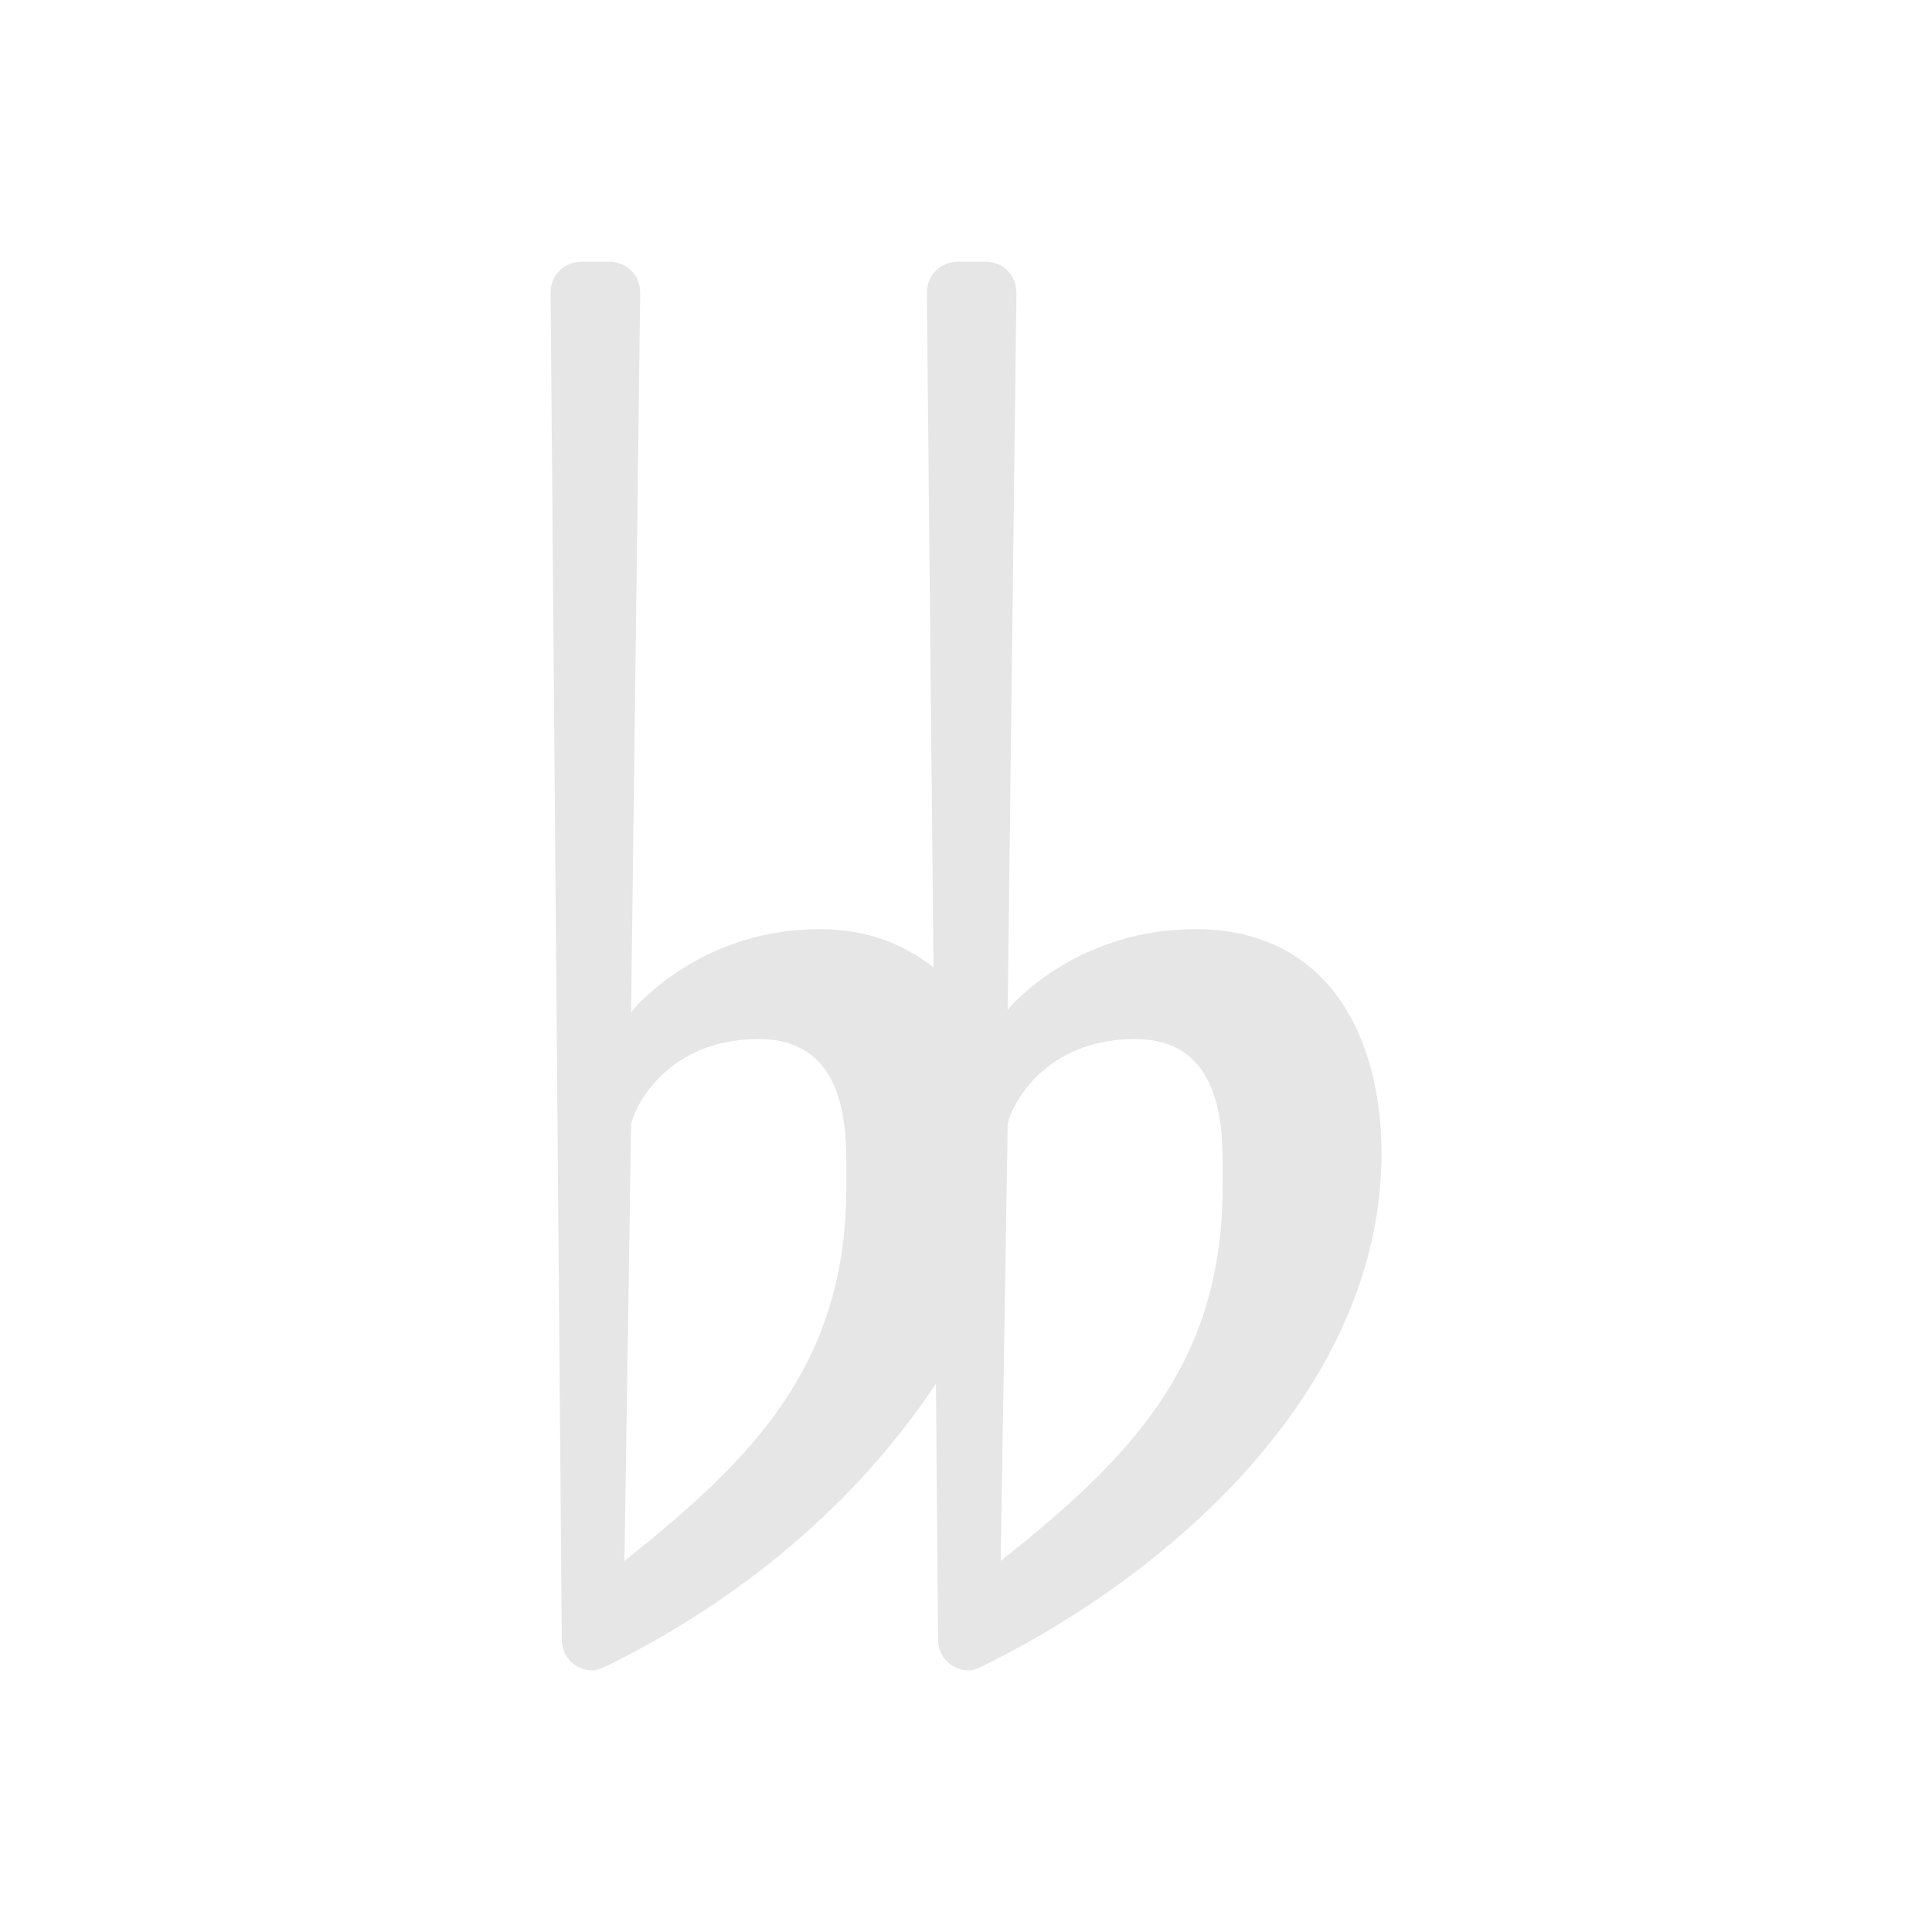
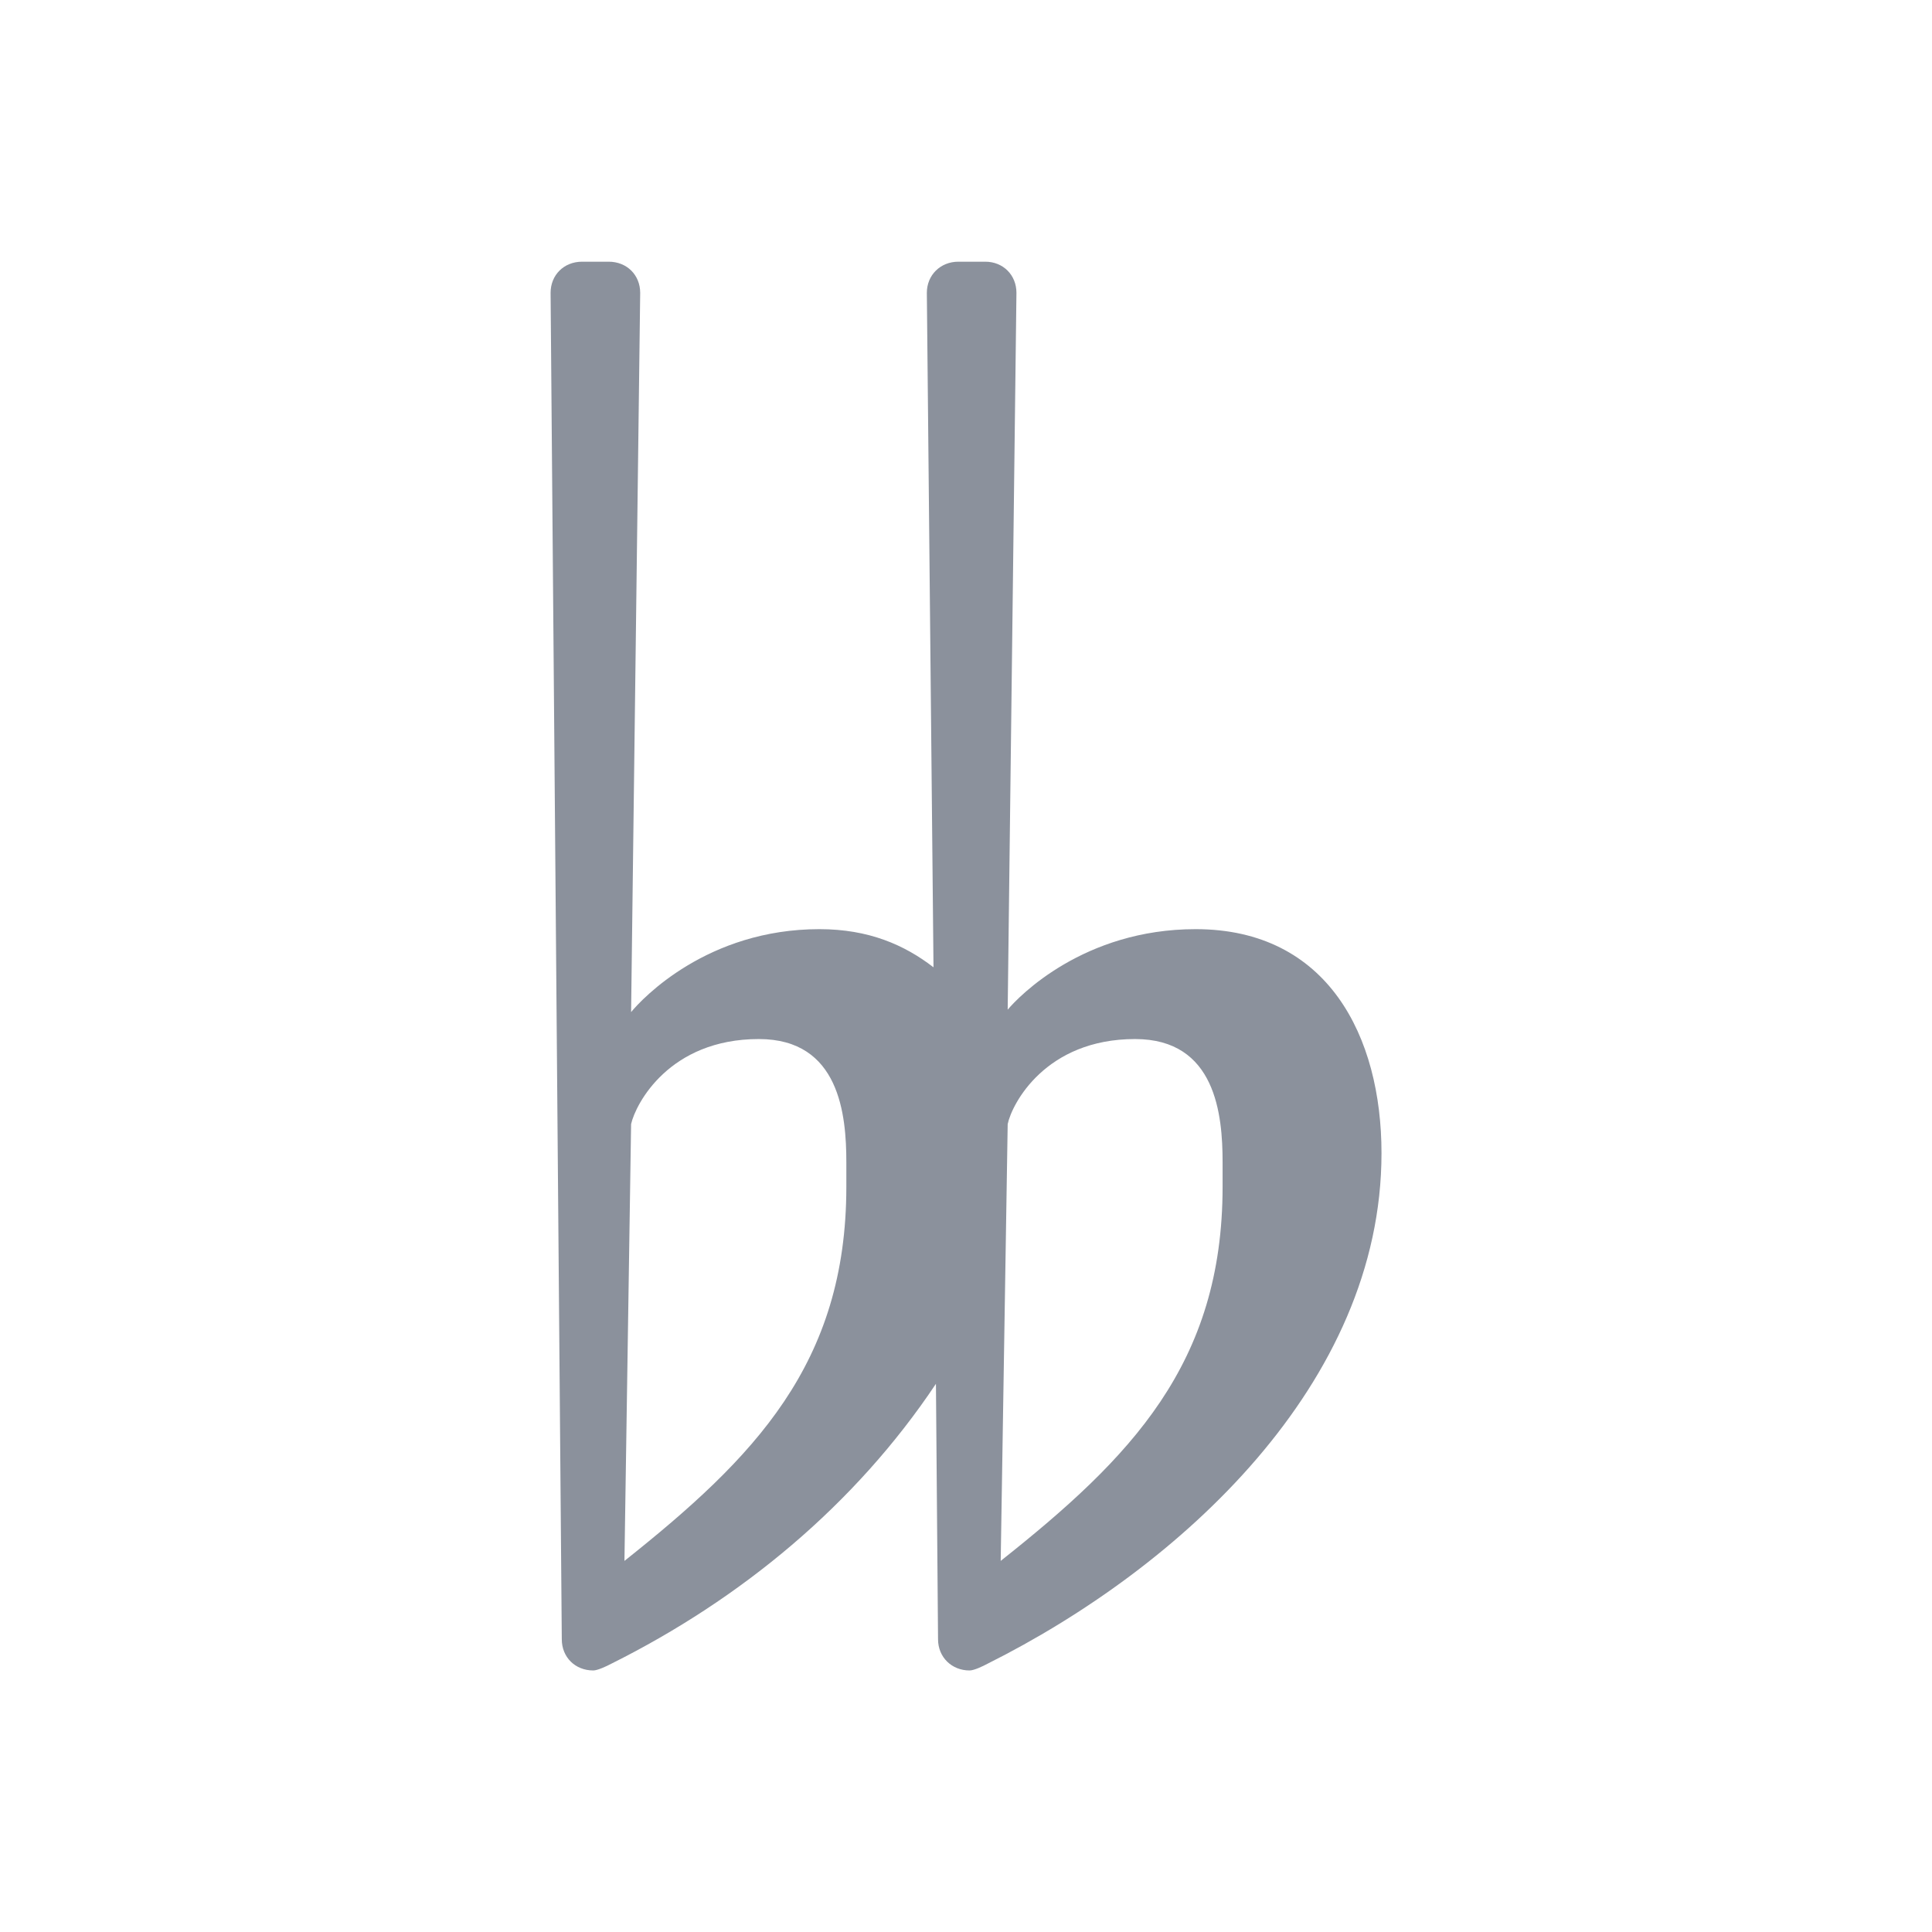
<svg xmlns="http://www.w3.org/2000/svg" viewBox="-24.58 -56.98 86.25 86.25">
-   <path fill="#e6e6e6" d="M13.203,-4 C13.203,3.906 9.094,8.094 3.297,12.703 L3.594,-6.797 C3.797,-7.703 5.297,-10.594 9.297,-10.594 C12.906,-10.594 13.203,-7.203 13.203,-5.094 Z M30,-4 C30,3.906 25.906,8.094 20.094,12.703 L20.406,-6.797 C20.594,-7.703 22.094,-10.594 26.094,-10.594 C29.703,-10.594 30,-7.203 30,-5.094 Z M28.797,-15.5 C23.797,-15.5 20.906,-12.5 20.406,-11.906 L20.797,-43.906 C20.797,-44.703 20.203,-45.297 19.406,-45.297 L18.203,-45.297 C17.406,-45.297 16.797,-44.703 16.797,-43.906 L17.094,-13.797 C15.797,-14.797 14.203,-15.5 12,-15.5 C7,-15.5 4.094,-12.406 3.594,-11.797 L4,-43.906 C4,-44.703 3.406,-45.297 2.594,-45.297 L1.406,-45.297 C0.594,-45.297 0,-44.703 0,-43.906 L0.5,16.203 C0.5,17 1.094,17.594 1.906,17.594 C2.094,17.594 2.5,17.406 2.703,17.297 C8.5,14.406 13.594,10.203 17.203,4.797 L17.297,16.203 C17.297,17 17.906,17.594 18.703,17.594 C18.906,17.594 19.297,17.406 19.5,17.297 C28.094,13 37.094,4.797 37.094,-5.5 C37.094,-10.703 34.703,-15.5 28.797,-15.5 Z" />
+   <path fill="#8b919c" d="M13.203,-4 C13.203,3.906 9.094,8.094 3.297,12.703 L3.594,-6.797 C3.797,-7.703 5.297,-10.594 9.297,-10.594 C12.906,-10.594 13.203,-7.203 13.203,-5.094 Z M30,-4 C30,3.906 25.906,8.094 20.094,12.703 L20.406,-6.797 C20.594,-7.703 22.094,-10.594 26.094,-10.594 C29.703,-10.594 30,-7.203 30,-5.094 Z M28.797,-15.5 C23.797,-15.5 20.906,-12.5 20.406,-11.906 L20.797,-43.906 C20.797,-44.703 20.203,-45.297 19.406,-45.297 L18.203,-45.297 C17.406,-45.297 16.797,-44.703 16.797,-43.906 L17.094,-13.797 C15.797,-14.797 14.203,-15.5 12,-15.5 C7,-15.5 4.094,-12.406 3.594,-11.797 L4,-43.906 C4,-44.703 3.406,-45.297 2.594,-45.297 L1.406,-45.297 C0.594,-45.297 0,-44.703 0,-43.906 L0.5,16.203 C0.5,17 1.094,17.594 1.906,17.594 C2.094,17.594 2.5,17.406 2.703,17.297 C8.5,14.406 13.594,10.203 17.203,4.797 L17.297,16.203 C17.297,17 17.906,17.594 18.703,17.594 C18.906,17.594 19.297,17.406 19.5,17.297 C28.094,13 37.094,4.797 37.094,-5.5 C37.094,-10.703 34.703,-15.5 28.797,-15.5 Z" />
</svg>
